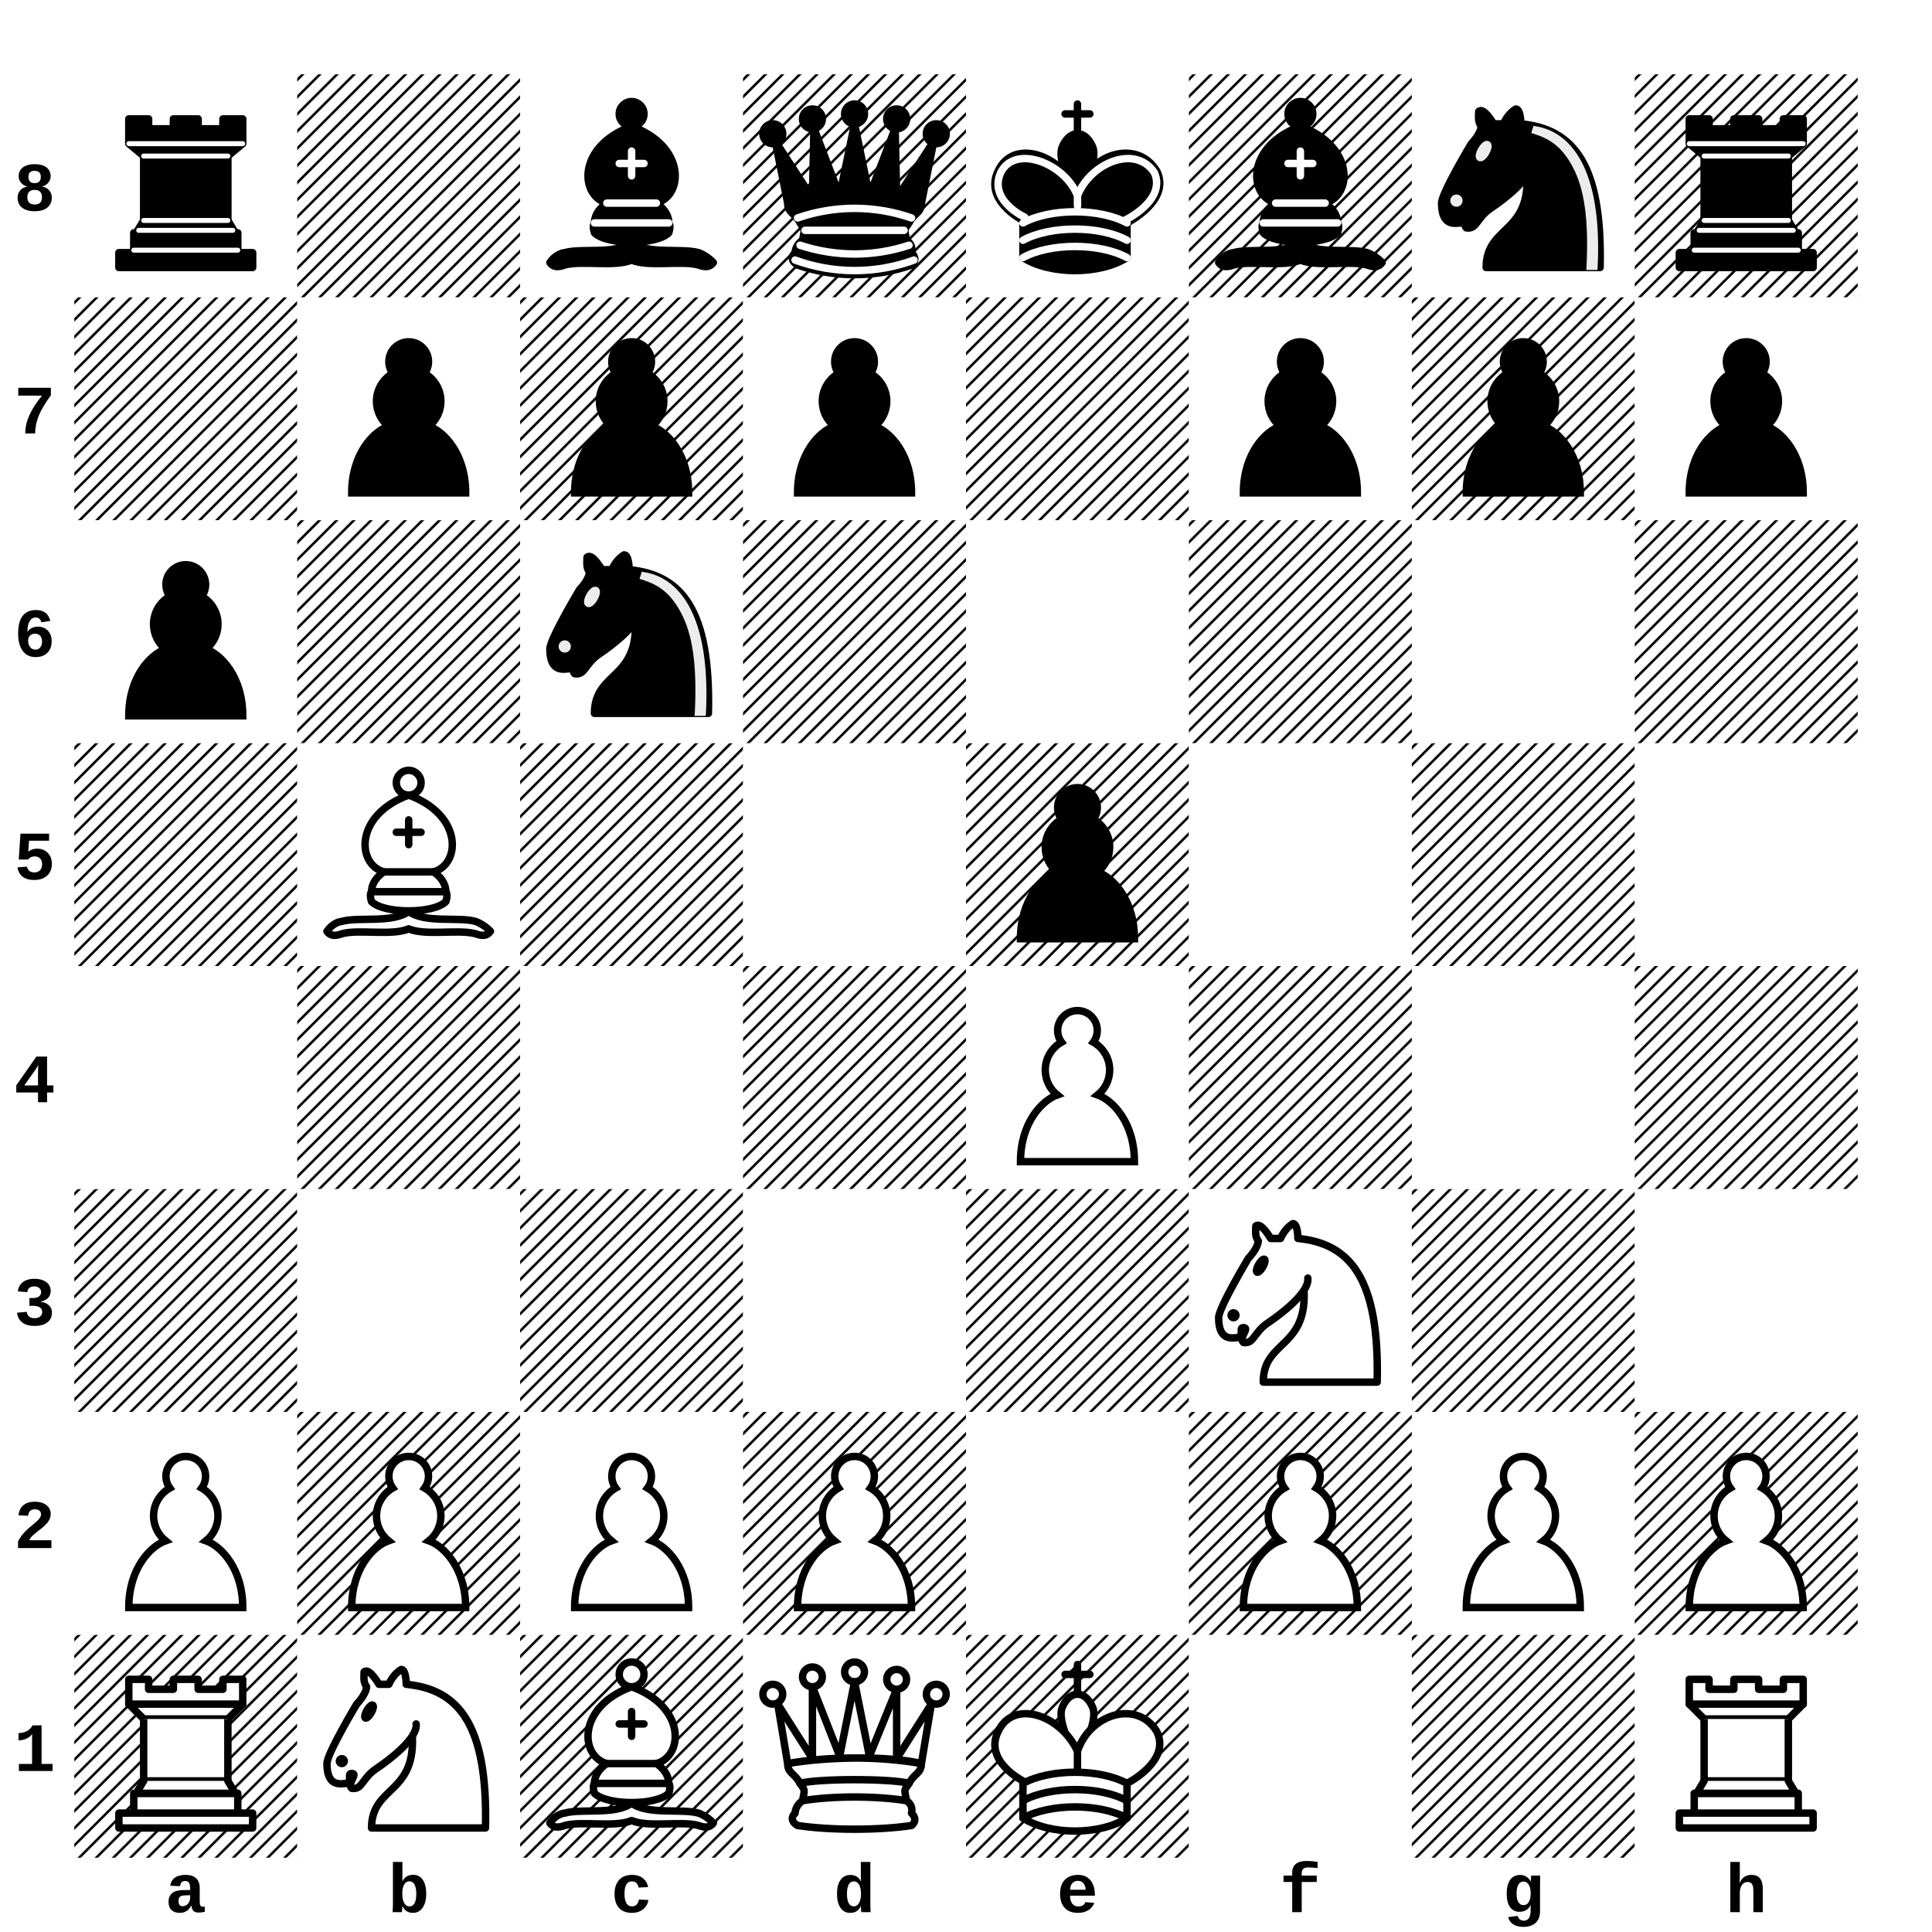
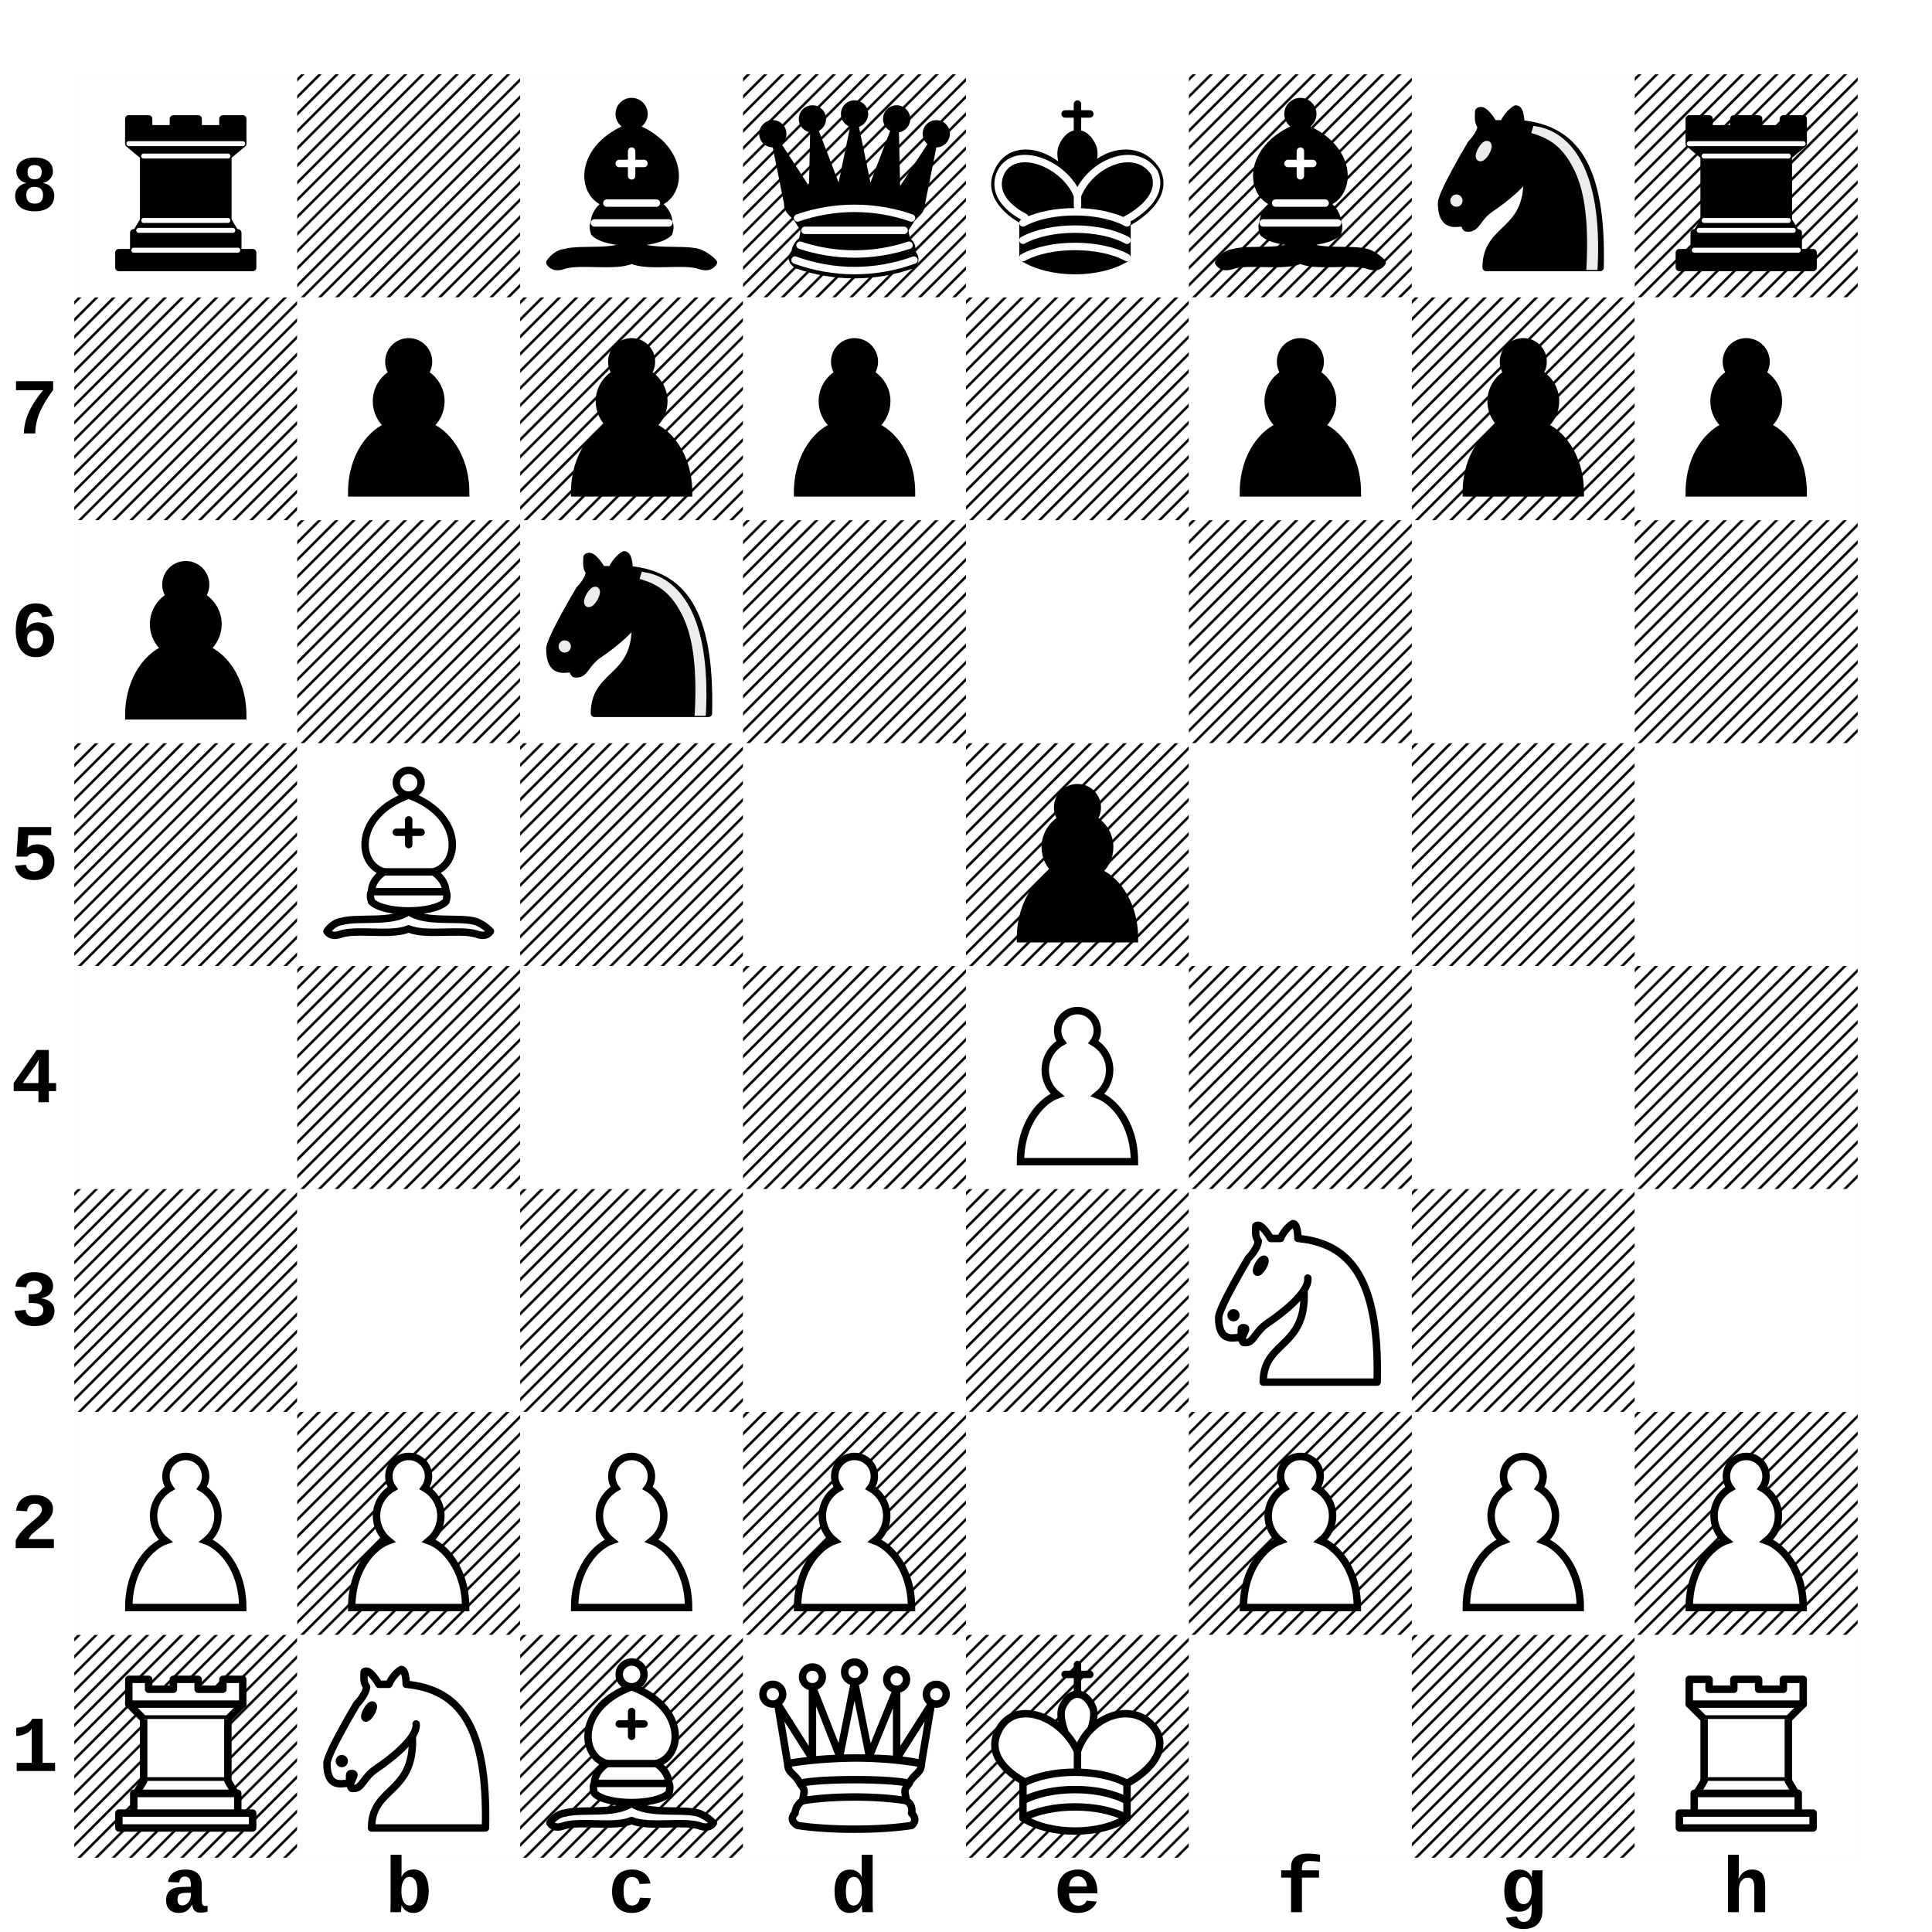
<svg xmlns="http://www.w3.org/2000/svg" xmlns:xlink="http://www.w3.org/1999/xlink" viewBox="0 0 390 390" width="400" height="400">
  <defs>
    <pattern id="diagonalHatch" patternUnits="userSpaceOnUse" width="3.46" height="3.46">
      <rect width="3.46" height="3.46" fill="#ffffff" />
      <path d="M-1,1 l2,-2 M0,3.46 l3.46,-3.46 M2.46,4.46 l2,-2" style="stroke:#000000; stroke-width:0.5" />
    </pattern>
    <style>
  .coordinates {
    font-family: 'Courier New', Courier, monospace;
    font-weight: bold;
-     font-size: 14px;
+     font-size: 16px;
    fill: #000000;
  }
</style>
    <g id="white-pawn" class="white pawn">
      <path d="M22.5 9c-2.21 0-4 1.79-4 4 0 .89.29 1.71.78 2.38C17.33 16.5 16 18.59 16 21c0 2.03.94 3.84 2.41 5.03-3 1.06-7.41 5.55-7.41 13.47h23c0-7.92-4.41-12.41-7.41-13.47 1.47-1.19 2.41-3 2.41-5.03 0-2.41-1.33-4.5-3.28-5.62.49-.67.78-1.49.78-2.38 0-2.21-1.79-4-4-4z" fill="#fff" stroke="#000" stroke-width="1.5" stroke-linecap="round" />
    </g>
    <g id="white-knight" class="white knight" fill="none" fill-rule="evenodd" stroke="#000" stroke-width="1.5" stroke-linecap="round" stroke-linejoin="round">
      <path d="M 22,10 C 32.5,11 38.5,18 38,39 L 15,39 C 15,30 25,32.5 23,18" style="fill:#ffffff; stroke:#000000;" />
      <path d="M 24,18 C 24.38,20.91 18.45,25.37 16,27 C 13,29 13.18,31.34 11,31 C 9.958,30.06 12.41,27.96 11,28 C 10,28 11.19,29.23 10,30 C 9,30 5.997,31 6,26 C 6,24 12,14 12,14 C 12,14 13.89,12.1 14,10.5 C 13.27,9.506 13.5,8.5 13.5,7.5 C 14.5,6.5 16.5,10 16.5,10 L 18.5,10 C 18.5,10 19.28,8.008 21,7 C 22,7 22,10 22,10" style="fill:#ffffff; stroke:#000000;" />
      <path d="M 9.5 25.5 A 0.5 0.5 0 1 1 8.5,25.5 A 0.5 0.5 0 1 1 9.5 25.5 z" style="fill:#000000; stroke:#000000;" />
      <path d="M 15 15.5 A 0.5 1.5 0 1 1 14,15.5 A 0.5 1.5 0 1 1 15 15.5 z" transform="matrix(0.866,0.5,-0.5,0.866,9.693,-5.173)" style="fill:#000000; stroke:#000000;" />
    </g>
    <g id="white-bishop" class="white bishop" fill="none" fill-rule="evenodd" stroke="#000" stroke-width="1.5" stroke-linecap="round" stroke-linejoin="round">
      <g fill="#fff" stroke-linecap="butt">
        <path d="M9 36c3.39-.97 10.11.43 13.5-2 3.39 2.43 10.11 1.03 13.5 2 0 0 1.65.54 3 2-.68.97-1.65.99-3 .5-3.39-.97-10.11.46-13.5-1-3.39 1.46-10.11.03-13.5 1-1.354.49-2.323.47-3-.5 1.354-1.94 3-2 3-2zM15 32c2.5 2.5 12.5 2.5 15 0 .5-1.5 0-2 0-2 0-2.5-2.5-4-2.5-4 5.5-1.5 6-11.5-5-15.5-11 4-10.5 14-5 15.5 0 0-2.5 1.5-2.5 4 0 0-.5.5 0 2zM25 8a2.5 2.5 0 1 1-5 0 2.5 2.5 0 1 1 5 0z" />
      </g>
      <path d="M17.5 26h10M15 30h15m-7.5-14.5v5M20 18h5" stroke-linejoin="miter" />
    </g>
    <g id="white-rook" class="white rook" fill="#fff" fill-rule="evenodd" stroke="#000" stroke-width="1.5" stroke-linecap="round" stroke-linejoin="round">
      <path d="M9 39h27v-3H9v3zM12 36v-4h21v4H12zM11 14V9h4v2h5V9h5v2h5V9h4v5" stroke-linecap="butt" />
      <path d="M34 14l-3 3H14l-3-3" />
      <path d="M31 17v12.5H14V17" stroke-linecap="butt" stroke-linejoin="miter" />
      <path d="M31 29.5l1.5 2.5h-20l1.5-2.5" />
      <path d="M11 14h23" fill="none" stroke-linejoin="miter" />
    </g>
    <g id="white-queen" class="white queen" fill="#fff" fill-rule="evenodd" stroke="#000" stroke-width="1.5" stroke-linecap="round" stroke-linejoin="round">
      <path d="M8 12a2 2 0 1 1-4 0 2 2 0 1 1 4 0zM24.5 7.5a2 2 0 1 1-4 0 2 2 0 1 1 4 0zM41 12a2 2 0 1 1-4 0 2 2 0 1 1 4 0zM16 8.5a2 2 0 1 1-4 0 2 2 0 1 1 4 0zM33 9a2 2 0 1 1-4 0 2 2 0 1 1 4 0z" />
      <path d="M9 26c8.5-1.5 21-1.5 27 0l2-12-7 11V11l-5.5 13.5-3-15-3 15-5.5-14V25L7 14l2 12zM9 26c0 2 1.5 2 2.5 4 1 1.5 1 1 .5 3.5-1.5 1-1.5 2.5-1.5 2.5-1.5 1.5.5 2.5.5 2.5 6.5 1 16.5 1 23 0 0 0 1.5-1 0-2.5 0 0 .5-1.5-1-2.5-.5-2.5-.5-2 .5-3.5 1-2 2.5-2 2.5-4-8.5-1.5-18.5-1.5-27 0z" stroke-linecap="butt" />
      <path d="M11.5 30c3.5-1 18.5-1 22 0M12 33.5c6-1 15-1 21 0" fill="none" />
    </g>
    <g id="white-king" class="white king" fill="none" fill-rule="evenodd" stroke="#000" stroke-width="1.5" stroke-linecap="round" stroke-linejoin="round">
      <path d="M22.5 11.63V6M20 8h5" stroke-linejoin="miter" />
      <path d="M22.5 25s4.5-7.5 3-10.5c0 0-1-2.5-3-2.5s-3 2.5-3 2.5c-1.5 3 3 10.5 3 10.5" fill="#fff" stroke-linecap="butt" stroke-linejoin="miter" />
      <path d="M11.5 37c5.5 3.5 15.5 3.5 21 0v-7s9-4.5 6-10.5c-4-6.5-13.5-3.5-16 4V27v-3.5c-3.5-7.5-13-10.5-16-4-3 6 5 10 5 10V37z" fill="#fff" />
      <path d="M11.5 30c5.5-3 15.5-3 21 0m-21 3.5c5.5-3 15.5-3 21 0m-21 3.5c5.5-3 15.5-3 21 0" />
    </g>
    <g id="black-pawn" class="black pawn">
      <path d="M22.5 9c-2.21 0-4 1.79-4 4 0 .89.29 1.71.78 2.38C17.33 16.5 16 18.59 16 21c0 2.03.94 3.84 2.41 5.03-3 1.06-7.41 5.55-7.41 13.47h23c0-7.92-4.41-12.41-7.41-13.47 1.47-1.19 2.41-3 2.41-5.03 0-2.41-1.33-4.5-3.28-5.62.49-.67.78-1.49.78-2.38 0-2.21-1.79-4-4-4z" fill="#000" stroke="#000" stroke-width="1.5" stroke-linecap="round" />
    </g>
    <g id="black-knight" class="black knight" fill="none" fill-rule="evenodd" stroke="#000" stroke-width="1.5" stroke-linecap="round" stroke-linejoin="round">
      <path d="M 22,10 C 32.5,11 38.5,18 38,39 L 15,39 C 15,30 25,32.5 23,18" style="fill:#000000; stroke:#000000;" />
      <path d="M 24,18 C 24.38,20.91 18.45,25.37 16,27 C 13,29 13.18,31.34 11,31 C 9.958,30.06 12.41,27.96 11,28 C 10,28 11.19,29.23 10,30 C 9,30 5.997,31 6,26 C 6,24 12,14 12,14 C 12,14 13.89,12.1 14,10.5 C 13.27,9.506 13.5,8.5 13.5,7.5 C 14.5,6.5 16.5,10 16.5,10 L 18.5,10 C 18.5,10 19.28,8.008 21,7 C 22,7 22,10 22,10" style="fill:#000000; stroke:#000000;" />
      <path d="M 9.5 25.5 A 0.5 0.5 0 1 1 8.5,25.5 A 0.5 0.5 0 1 1 9.5 25.5 z" style="fill:#ececec; stroke:#ececec;" />
      <path d="M 15 15.5 A 0.5 1.5 0 1 1 14,15.5 A 0.5 1.5 0 1 1 15 15.5 z" transform="matrix(0.866,0.5,-0.5,0.866,9.693,-5.173)" style="fill:#ececec; stroke:#ececec;" />
      <path d="M 24.55,10.4 L 24.1,11.85 L 24.6,12 C 27.75,13 30.25,14.49 32.5,18.75 C 34.75,23.01 35.75,29.06 35.25,39 L 35.2,39.5 L 37.45,39.5 L 37.5,39 C 38,28.94 36.62,22.15 34.25,17.66 C 31.88,13.17 28.46,11.02 25.06,10.5 L 24.55,10.4 z " style="fill:#ececec; stroke:none;" />
    </g>
    <g id="black-bishop" class="black bishop" fill="none" fill-rule="evenodd" stroke="#000" stroke-width="1.5" stroke-linecap="round" stroke-linejoin="round">
      <path d="M9 36c3.39-.97 10.11.43 13.5-2 3.39 2.43 10.11 1.03 13.5 2 0 0 1.65.54 3 2-.68.97-1.65.99-3 .5-3.39-.97-10.11.46-13.5-1-3.39 1.46-10.11.03-13.5 1-1.354.49-2.323.47-3-.5 1.354-1.94 3-2 3-2zm6-4c2.5 2.5 12.5 2.5 15 0 .5-1.5 0-2 0-2 0-2.5-2.5-4-2.5-4 5.5-1.5 6-11.5-5-15.5-11 4-10.5 14-5 15.5 0 0-2.5 1.5-2.5 4 0 0-.5.5 0 2zM25 8a2.5 2.5 0 1 1-5 0 2.5 2.5 0 1 1 5 0z" fill="#000" stroke-linecap="butt" />
      <path d="M17.5 26h10M15 30h15m-7.5-14.5v5M20 18h5" stroke="#fff" stroke-linejoin="miter" />
    </g>
    <g id="black-rook" class="black rook" fill="#000" fill-rule="evenodd" stroke="#000" stroke-width="1.5" stroke-linecap="round" stroke-linejoin="round">
      <path d="M9 39h27v-3H9v3zM12.5 32l1.5-2.5h17l1.5 2.5h-20zM12 36v-4h21v4H12z" stroke-linecap="butt" />
      <path d="M14 29.5v-13h17v13H14z" stroke-linecap="butt" stroke-linejoin="miter" />
      <path d="M14 16.5L11 14h23l-3 2.5H14zM11 14V9h4v2h5V9h5v2h5V9h4v5H11z" stroke-linecap="butt" />
      <path d="M12 35.5h21M13 31.5h19M14 29.5h17M14 16.5h17M11 14h23" fill="none" stroke="#fff" stroke-width="1" stroke-linejoin="miter" />
    </g>
    <g id="black-queen" class="black queen" fill="#000" fill-rule="evenodd" stroke="#000" stroke-width="1.5" stroke-linecap="round" stroke-linejoin="round">
      <g fill="#000" stroke="none">
        <circle cx="6" cy="12" r="2.75" />
        <circle cx="14" cy="9" r="2.75" />
        <circle cx="22.5" cy="8" r="2.75" />
        <circle cx="31" cy="9" r="2.75" />
        <circle cx="39" cy="12" r="2.75" />
      </g>
      <path d="M9 26c8.5-1.5 21-1.5 27 0l2.5-12.5L31 25l-.3-14.1-5.2 13.6-3-14.5-3 14.5-5.2-13.6L14 25 6.5 13.5 9 26zM9 26c0 2 1.5 2 2.5 4 1 1.5 1 1 .5 3.5-1.5 1-1.5 2.5-1.5 2.5-1.5 1.5.5 2.5.5 2.5 6.5 1 16.5 1 23 0 0 0 1.5-1 0-2.5 0 0 .5-1.5-1-2.5-.5-2.5-.5-2 .5-3.5 1-2 2.5-2 2.5-4-8.5-1.5-18.5-1.5-27 0z" stroke-linecap="butt" />
      <path d="M11 38.5a35 35 1 0 0 23 0" fill="none" stroke-linecap="butt" />
      <path d="M11 29a35 35 1 0 1 23 0M12.5 31.5h20M11.5 34.5a35 35 1 0 0 22 0M10.5 37.5a35 35 1 0 0 24 0" fill="none" stroke="#fff" />
    </g>
    <g id="black-king" class="black king" fill="none" fill-rule="evenodd" stroke="#000" stroke-width="1.5" stroke-linecap="round" stroke-linejoin="round">
      <path d="M22.5 11.63V6" stroke-linejoin="miter" />
      <path d="M22.5 25s4.5-7.5 3-10.5c0 0-1-2.5-3-2.5s-3 2.5-3 2.5c-1.5 3 3 10.5 3 10.5" fill="#000" stroke-linecap="butt" stroke-linejoin="miter" />
      <path d="M11.5 37c5.5 3.5 15.5 3.5 21 0v-7s9-4.5 6-10.5c-4-6.5-13.5-3.5-16 4V27v-3.5c-3.5-7.5-13-10.5-16-4-3 6 5 10 5 10V37z" fill="#000" />
      <path d="M20 8h5" stroke-linejoin="miter" />
      <path d="M32 29.5s8.5-4 6.03-9.65C34.15 14 25 18 22.5 24.5l.01 2.1-.01-2.1C20 18 9.906 14 6.997 19.85c-2.497 5.65 4.853 9 4.853 9M11.5 30c5.5-3 15.5-3 21 0m-21 3.5c5.5-3 15.5-3 21 0m-21 3.5c5.5-3 15.5-3 21 0" stroke="#fff" />
    </g>
  </defs>
  <rect x="7.5" y="7.5" width="375" height="375" fill="none" stroke="#ffffff" stroke-width="15" />
  <rect x="15" y="330" width="45" height="45" class="square dark a1" stroke="none" fill="url(#diagonalHatch)" />
  <rect x="60" y="330" width="45" height="45" class="square light b1" stroke="none" fill="#ffffff" />
  <rect x="105" y="330" width="45" height="45" class="square dark c1" stroke="none" fill="url(#diagonalHatch)" />
  <rect x="150" y="330" width="45" height="45" class="square light d1" stroke="none" fill="#ffffff" />
  <rect x="195" y="330" width="45" height="45" class="square dark e1" stroke="none" fill="url(#diagonalHatch)" />
  <rect x="240" y="330" width="45" height="45" class="square light f1" stroke="none" fill="#ffffff" />
  <rect x="285" y="330" width="45" height="45" class="square dark g1" stroke="none" fill="url(#diagonalHatch)" />
  <rect x="330" y="330" width="45" height="45" class="square light h1" stroke="none" fill="#ffffff" />
  <rect x="15" y="285" width="45" height="45" class="square light a2" stroke="none" fill="#ffffff" />
  <rect x="60" y="285" width="45" height="45" class="square dark b2" stroke="none" fill="url(#diagonalHatch)" />
  <rect x="105" y="285" width="45" height="45" class="square light c2" stroke="none" fill="#ffffff" />
  <rect x="150" y="285" width="45" height="45" class="square dark d2" stroke="none" fill="url(#diagonalHatch)" />
  <rect x="195" y="285" width="45" height="45" class="square light e2" stroke="none" fill="#ffffff" />
  <rect x="240" y="285" width="45" height="45" class="square dark f2" stroke="none" fill="url(#diagonalHatch)" />
  <rect x="285" y="285" width="45" height="45" class="square light g2" stroke="none" fill="#ffffff" />
  <rect x="330" y="285" width="45" height="45" class="square dark h2" stroke="none" fill="url(#diagonalHatch)" />
  <rect x="15" y="240" width="45" height="45" class="square dark a3" stroke="none" fill="url(#diagonalHatch)" />
  <rect x="60" y="240" width="45" height="45" class="square light b3" stroke="none" fill="#ffffff" />
  <rect x="105" y="240" width="45" height="45" class="square dark c3" stroke="none" fill="url(#diagonalHatch)" />
  <rect x="150" y="240" width="45" height="45" class="square light d3" stroke="none" fill="#ffffff" />
  <rect x="195" y="240" width="45" height="45" class="square dark e3" stroke="none" fill="url(#diagonalHatch)" />
  <rect x="240" y="240" width="45" height="45" class="square light f3" stroke="none" fill="#ffffff" />
  <rect x="285" y="240" width="45" height="45" class="square dark g3" stroke="none" fill="url(#diagonalHatch)" />
  <rect x="330" y="240" width="45" height="45" class="square light h3" stroke="none" fill="#ffffff" />
  <rect x="15" y="195" width="45" height="45" class="square light a4" stroke="none" fill="#ffffff" />
  <rect x="60" y="195" width="45" height="45" class="square dark b4" stroke="none" fill="url(#diagonalHatch)" />
  <rect x="105" y="195" width="45" height="45" class="square light c4" stroke="none" fill="#ffffff" />
  <rect x="150" y="195" width="45" height="45" class="square dark d4" stroke="none" fill="url(#diagonalHatch)" />
  <rect x="195" y="195" width="45" height="45" class="square light e4" stroke="none" fill="#ffffff" />
  <rect x="240" y="195" width="45" height="45" class="square dark f4" stroke="none" fill="url(#diagonalHatch)" />
  <rect x="285" y="195" width="45" height="45" class="square light g4" stroke="none" fill="#ffffff" />
  <rect x="330" y="195" width="45" height="45" class="square dark h4" stroke="none" fill="url(#diagonalHatch)" />
  <rect x="15" y="150" width="45" height="45" class="square dark a5" stroke="none" fill="url(#diagonalHatch)" />
  <rect x="60" y="150" width="45" height="45" class="square light b5" stroke="none" fill="#ffffff" />
  <rect x="105" y="150" width="45" height="45" class="square dark c5" stroke="none" fill="url(#diagonalHatch)" />
  <rect x="150" y="150" width="45" height="45" class="square light d5" stroke="none" fill="#ffffff" />
  <rect x="195" y="150" width="45" height="45" class="square dark e5" stroke="none" fill="url(#diagonalHatch)" />
  <rect x="240" y="150" width="45" height="45" class="square light f5" stroke="none" fill="#ffffff" />
  <rect x="285" y="150" width="45" height="45" class="square dark g5" stroke="none" fill="url(#diagonalHatch)" />
  <rect x="330" y="150" width="45" height="45" class="square light h5" stroke="none" fill="#ffffff" />
  <rect x="15" y="105" width="45" height="45" class="square light a6" stroke="none" fill="#ffffff" />
  <rect x="60" y="105" width="45" height="45" class="square dark b6" stroke="none" fill="url(#diagonalHatch)" />
  <rect x="105" y="105" width="45" height="45" class="square light c6" stroke="none" fill="#ffffff" />
  <rect x="150" y="105" width="45" height="45" class="square dark d6" stroke="none" fill="url(#diagonalHatch)" />
  <rect x="195" y="105" width="45" height="45" class="square light e6" stroke="none" fill="#ffffff" />
  <rect x="240" y="105" width="45" height="45" class="square dark f6" stroke="none" fill="url(#diagonalHatch)" />
  <rect x="285" y="105" width="45" height="45" class="square light g6" stroke="none" fill="#ffffff" />
  <rect x="330" y="105" width="45" height="45" class="square dark h6" stroke="none" fill="url(#diagonalHatch)" />
  <rect x="15" y="60" width="45" height="45" class="square dark a7" stroke="none" fill="url(#diagonalHatch)" />
  <rect x="60" y="60" width="45" height="45" class="square light b7" stroke="none" fill="#ffffff" />
  <rect x="105" y="60" width="45" height="45" class="square dark c7" stroke="none" fill="url(#diagonalHatch)" />
  <rect x="150" y="60" width="45" height="45" class="square light d7" stroke="none" fill="#ffffff" />
  <rect x="195" y="60" width="45" height="45" class="square dark e7" stroke="none" fill="url(#diagonalHatch)" />
  <rect x="240" y="60" width="45" height="45" class="square light f7" stroke="none" fill="#ffffff" />
  <rect x="285" y="60" width="45" height="45" class="square dark g7" stroke="none" fill="url(#diagonalHatch)" />
  <rect x="330" y="60" width="45" height="45" class="square light h7" stroke="none" fill="#ffffff" />
  <rect x="15" y="15" width="45" height="45" class="square light a8" stroke="none" fill="#ffffff" />
  <rect x="60" y="15" width="45" height="45" class="square dark b8" stroke="none" fill="url(#diagonalHatch)" />
  <rect x="105" y="15" width="45" height="45" class="square light c8" stroke="none" fill="#ffffff" />
  <rect x="150" y="15" width="45" height="45" class="square dark d8" stroke="none" fill="url(#diagonalHatch)" />
  <rect x="195" y="15" width="45" height="45" class="square light e8" stroke="none" fill="#ffffff" />
  <rect x="240" y="15" width="45" height="45" class="square dark f8" stroke="none" fill="url(#diagonalHatch)" />
  <rect x="285" y="15" width="45" height="45" class="square light g8" stroke="none" fill="#ffffff" />
  <rect x="330" y="15" width="45" height="45" class="square dark h8" stroke="none" fill="url(#diagonalHatch)" />
  <use href="#white-rook" xlink:href="#white-rook" transform="translate(15, 330)" />
  <use href="#white-knight" xlink:href="#white-knight" transform="translate(60, 330)" />
  <use href="#white-bishop" xlink:href="#white-bishop" transform="translate(105, 330)" />
  <use href="#white-queen" xlink:href="#white-queen" transform="translate(150, 330)" />
  <use href="#white-king" xlink:href="#white-king" transform="translate(195, 330)" />
  <use href="#white-rook" xlink:href="#white-rook" transform="translate(330, 330)" />
  <use href="#white-pawn" xlink:href="#white-pawn" transform="translate(15, 285)" />
  <use href="#white-pawn" xlink:href="#white-pawn" transform="translate(60, 285)" />
  <use href="#white-pawn" xlink:href="#white-pawn" transform="translate(105, 285)" />
  <use href="#white-pawn" xlink:href="#white-pawn" transform="translate(150, 285)" />
  <use href="#white-pawn" xlink:href="#white-pawn" transform="translate(240, 285)" />
  <use href="#white-pawn" xlink:href="#white-pawn" transform="translate(285, 285)" />
  <use href="#white-pawn" xlink:href="#white-pawn" transform="translate(330, 285)" />
  <use href="#white-knight" xlink:href="#white-knight" transform="translate(240, 240)" />
  <use href="#white-pawn" xlink:href="#white-pawn" transform="translate(195, 195)" />
  <use href="#white-bishop" xlink:href="#white-bishop" transform="translate(60, 150)" />
  <use href="#black-pawn" xlink:href="#black-pawn" transform="translate(195, 150)" />
  <use href="#black-pawn" xlink:href="#black-pawn" transform="translate(15, 105)" />
  <use href="#black-knight" xlink:href="#black-knight" transform="translate(105, 105)" />
  <use href="#black-pawn" xlink:href="#black-pawn" transform="translate(60, 60)" />
  <use href="#black-pawn" xlink:href="#black-pawn" transform="translate(105, 60)" />
  <use href="#black-pawn" xlink:href="#black-pawn" transform="translate(150, 60)" />
  <use href="#black-pawn" xlink:href="#black-pawn" transform="translate(240, 60)" />
  <use href="#black-pawn" xlink:href="#black-pawn" transform="translate(285, 60)" />
  <use href="#black-pawn" xlink:href="#black-pawn" transform="translate(330, 60)" />
  <use href="#black-rook" xlink:href="#black-rook" transform="translate(15, 15)" />
  <use href="#black-bishop" xlink:href="#black-bishop" transform="translate(105, 15)" />
  <use href="#black-queen" xlink:href="#black-queen" transform="translate(150, 15)" />
  <use href="#black-king" xlink:href="#black-king" transform="translate(195, 15)" />
  <use href="#black-bishop" xlink:href="#black-bishop" transform="translate(240, 15)" />
  <use href="#black-knight" xlink:href="#black-knight" transform="translate(285, 15)" />
  <use href="#black-rook" xlink:href="#black-rook" transform="translate(330, 15)" />
  <text x="37.5" y="386" text-anchor="middle" class="coordinates">a</text>
  <text x="82.5" y="386" text-anchor="middle" class="coordinates">b</text>
  <text x="127.5" y="386" text-anchor="middle" class="coordinates">c</text>
  <text x="172.5" y="386" text-anchor="middle" class="coordinates">d</text>
  <text x="217.5" y="386" text-anchor="middle" class="coordinates">e</text>
  <text x="262.5" y="386" text-anchor="middle" class="coordinates">f</text>
  <text x="307.5" y="386" text-anchor="middle" class="coordinates">g</text>
  <text x="352.5" y="386" text-anchor="middle" class="coordinates">h</text>
  <text x="7" y="357.5" text-anchor="middle" class="coordinates">1</text>
  <text x="7" y="312.5" text-anchor="middle" class="coordinates">2</text>
  <text x="7" y="267.5" text-anchor="middle" class="coordinates">3</text>
  <text x="7" y="222.5" text-anchor="middle" class="coordinates">4</text>
  <text x="7" y="177.5" text-anchor="middle" class="coordinates">5</text>
  <text x="7" y="132.5" text-anchor="middle" class="coordinates">6</text>
  <text x="7" y="87.5" text-anchor="middle" class="coordinates">7</text>
  <text x="7" y="42.5" text-anchor="middle" class="coordinates">8</text>
</svg>
